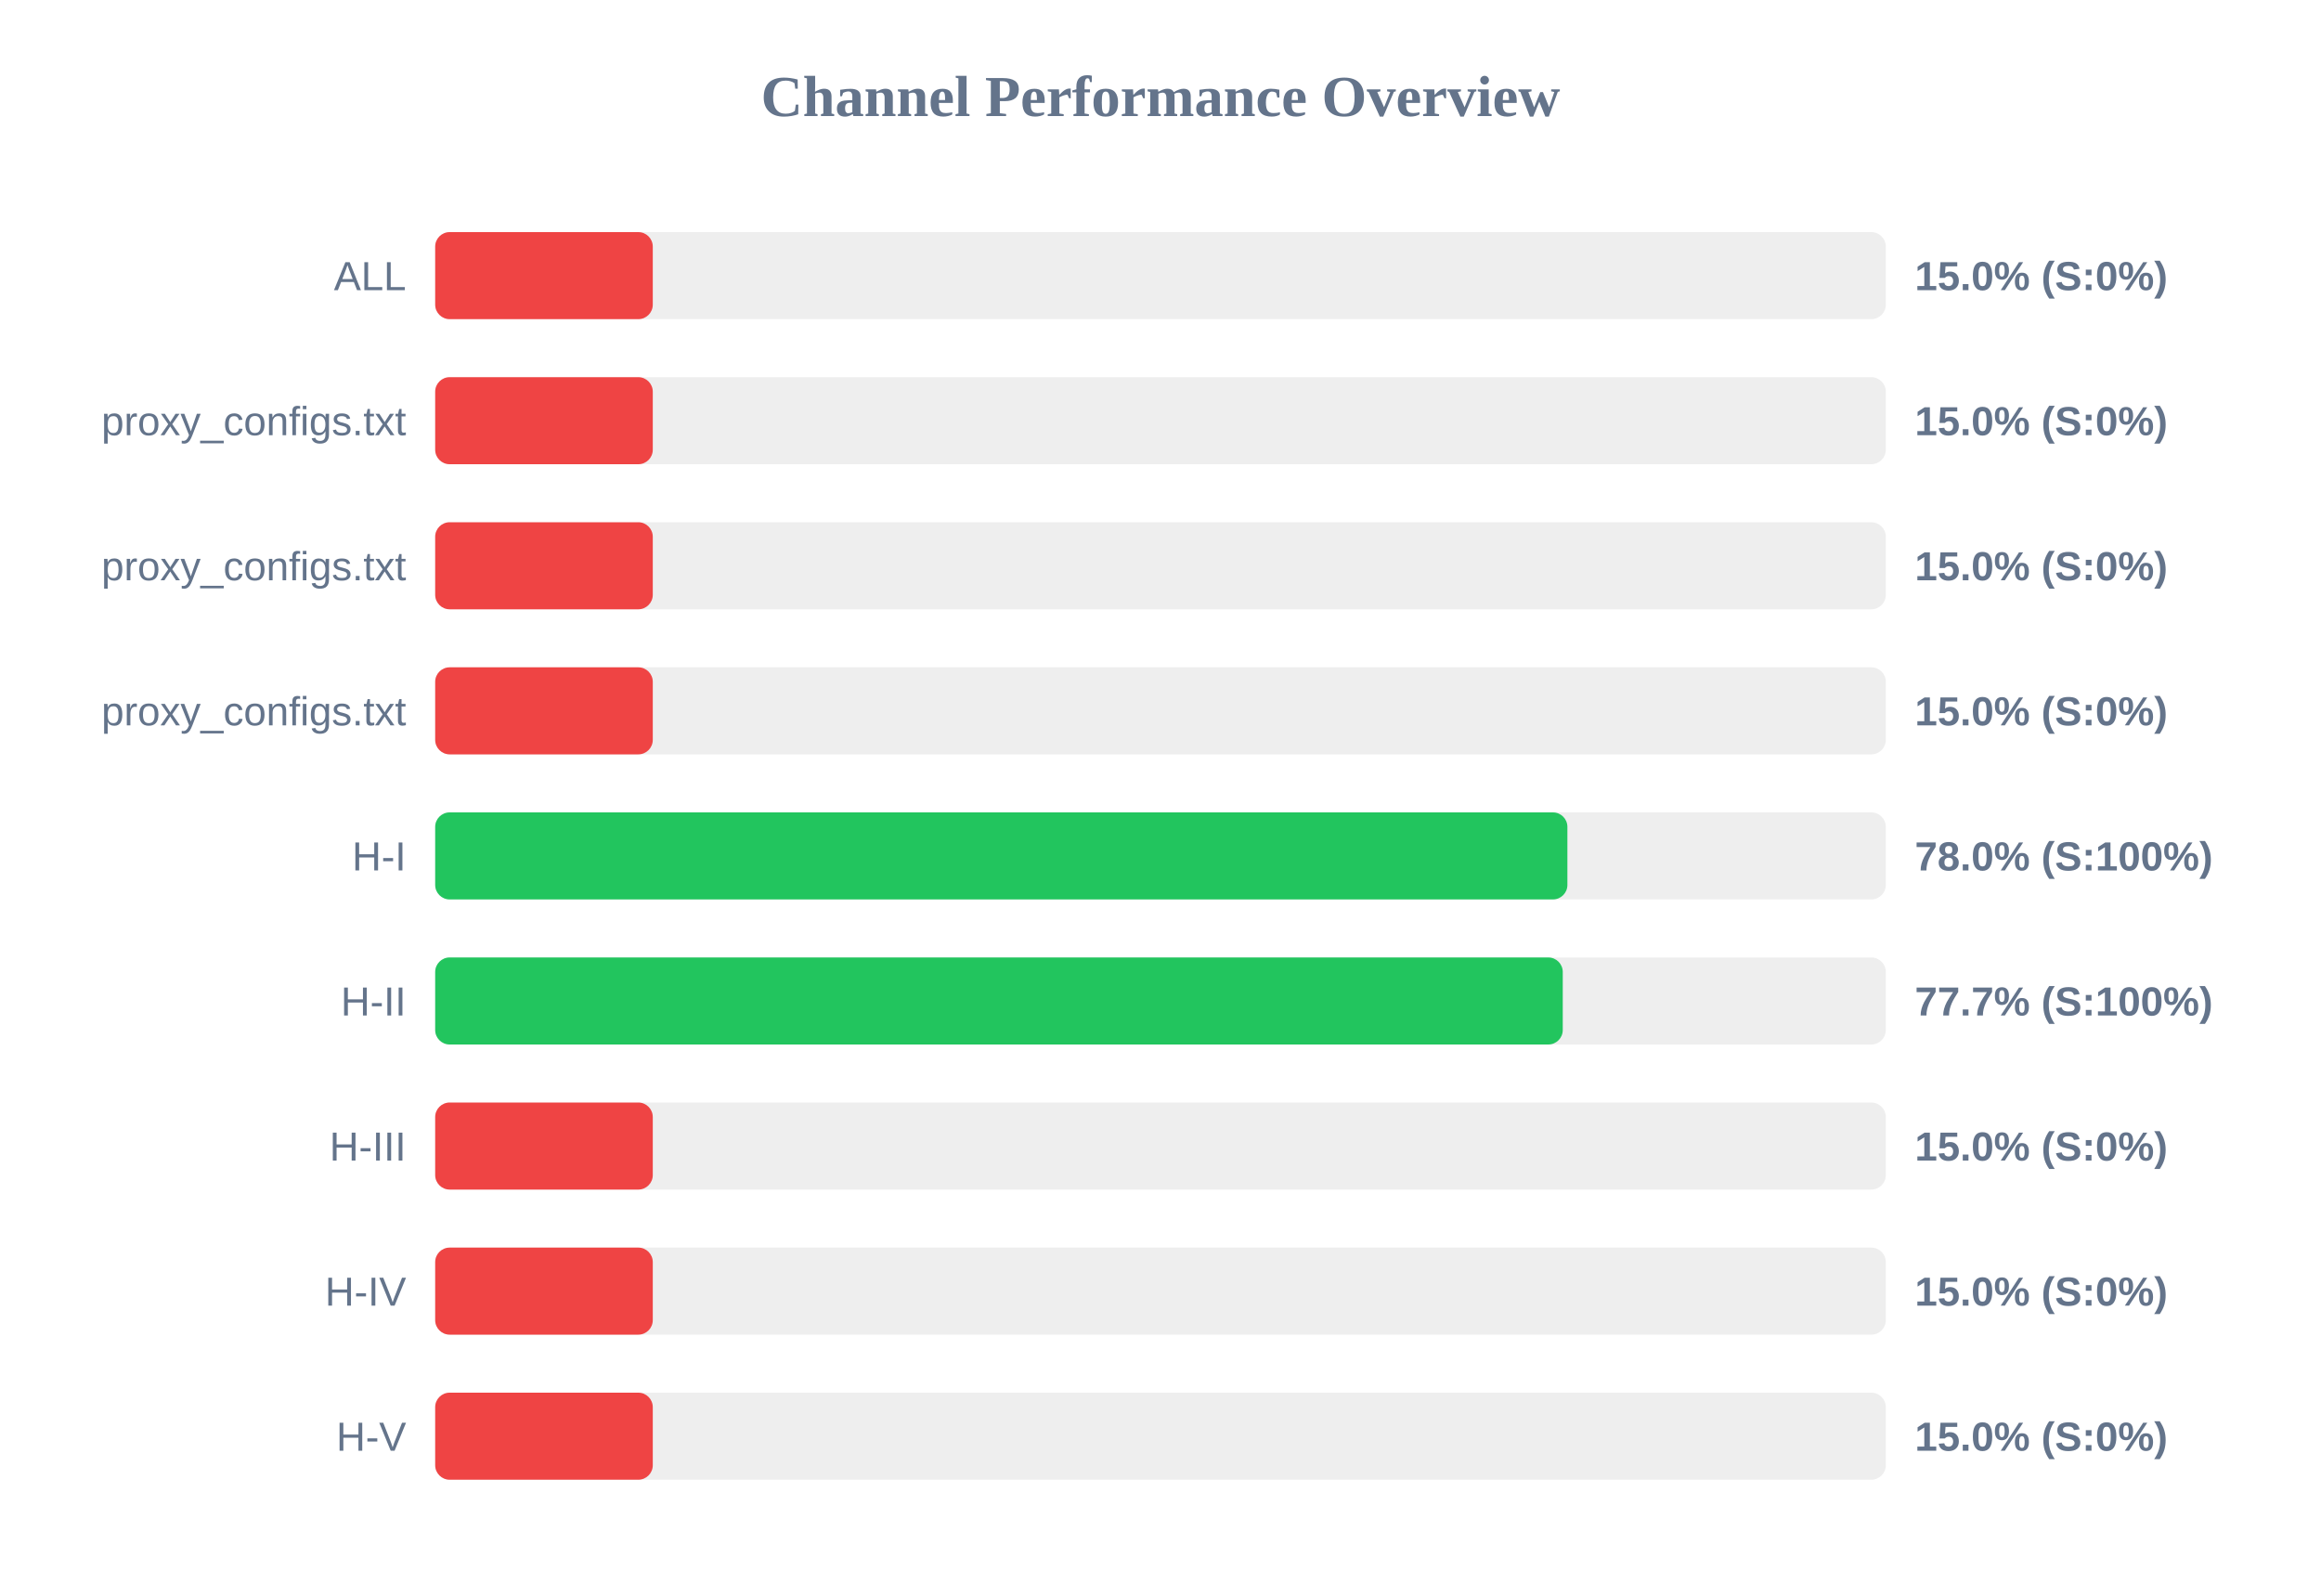
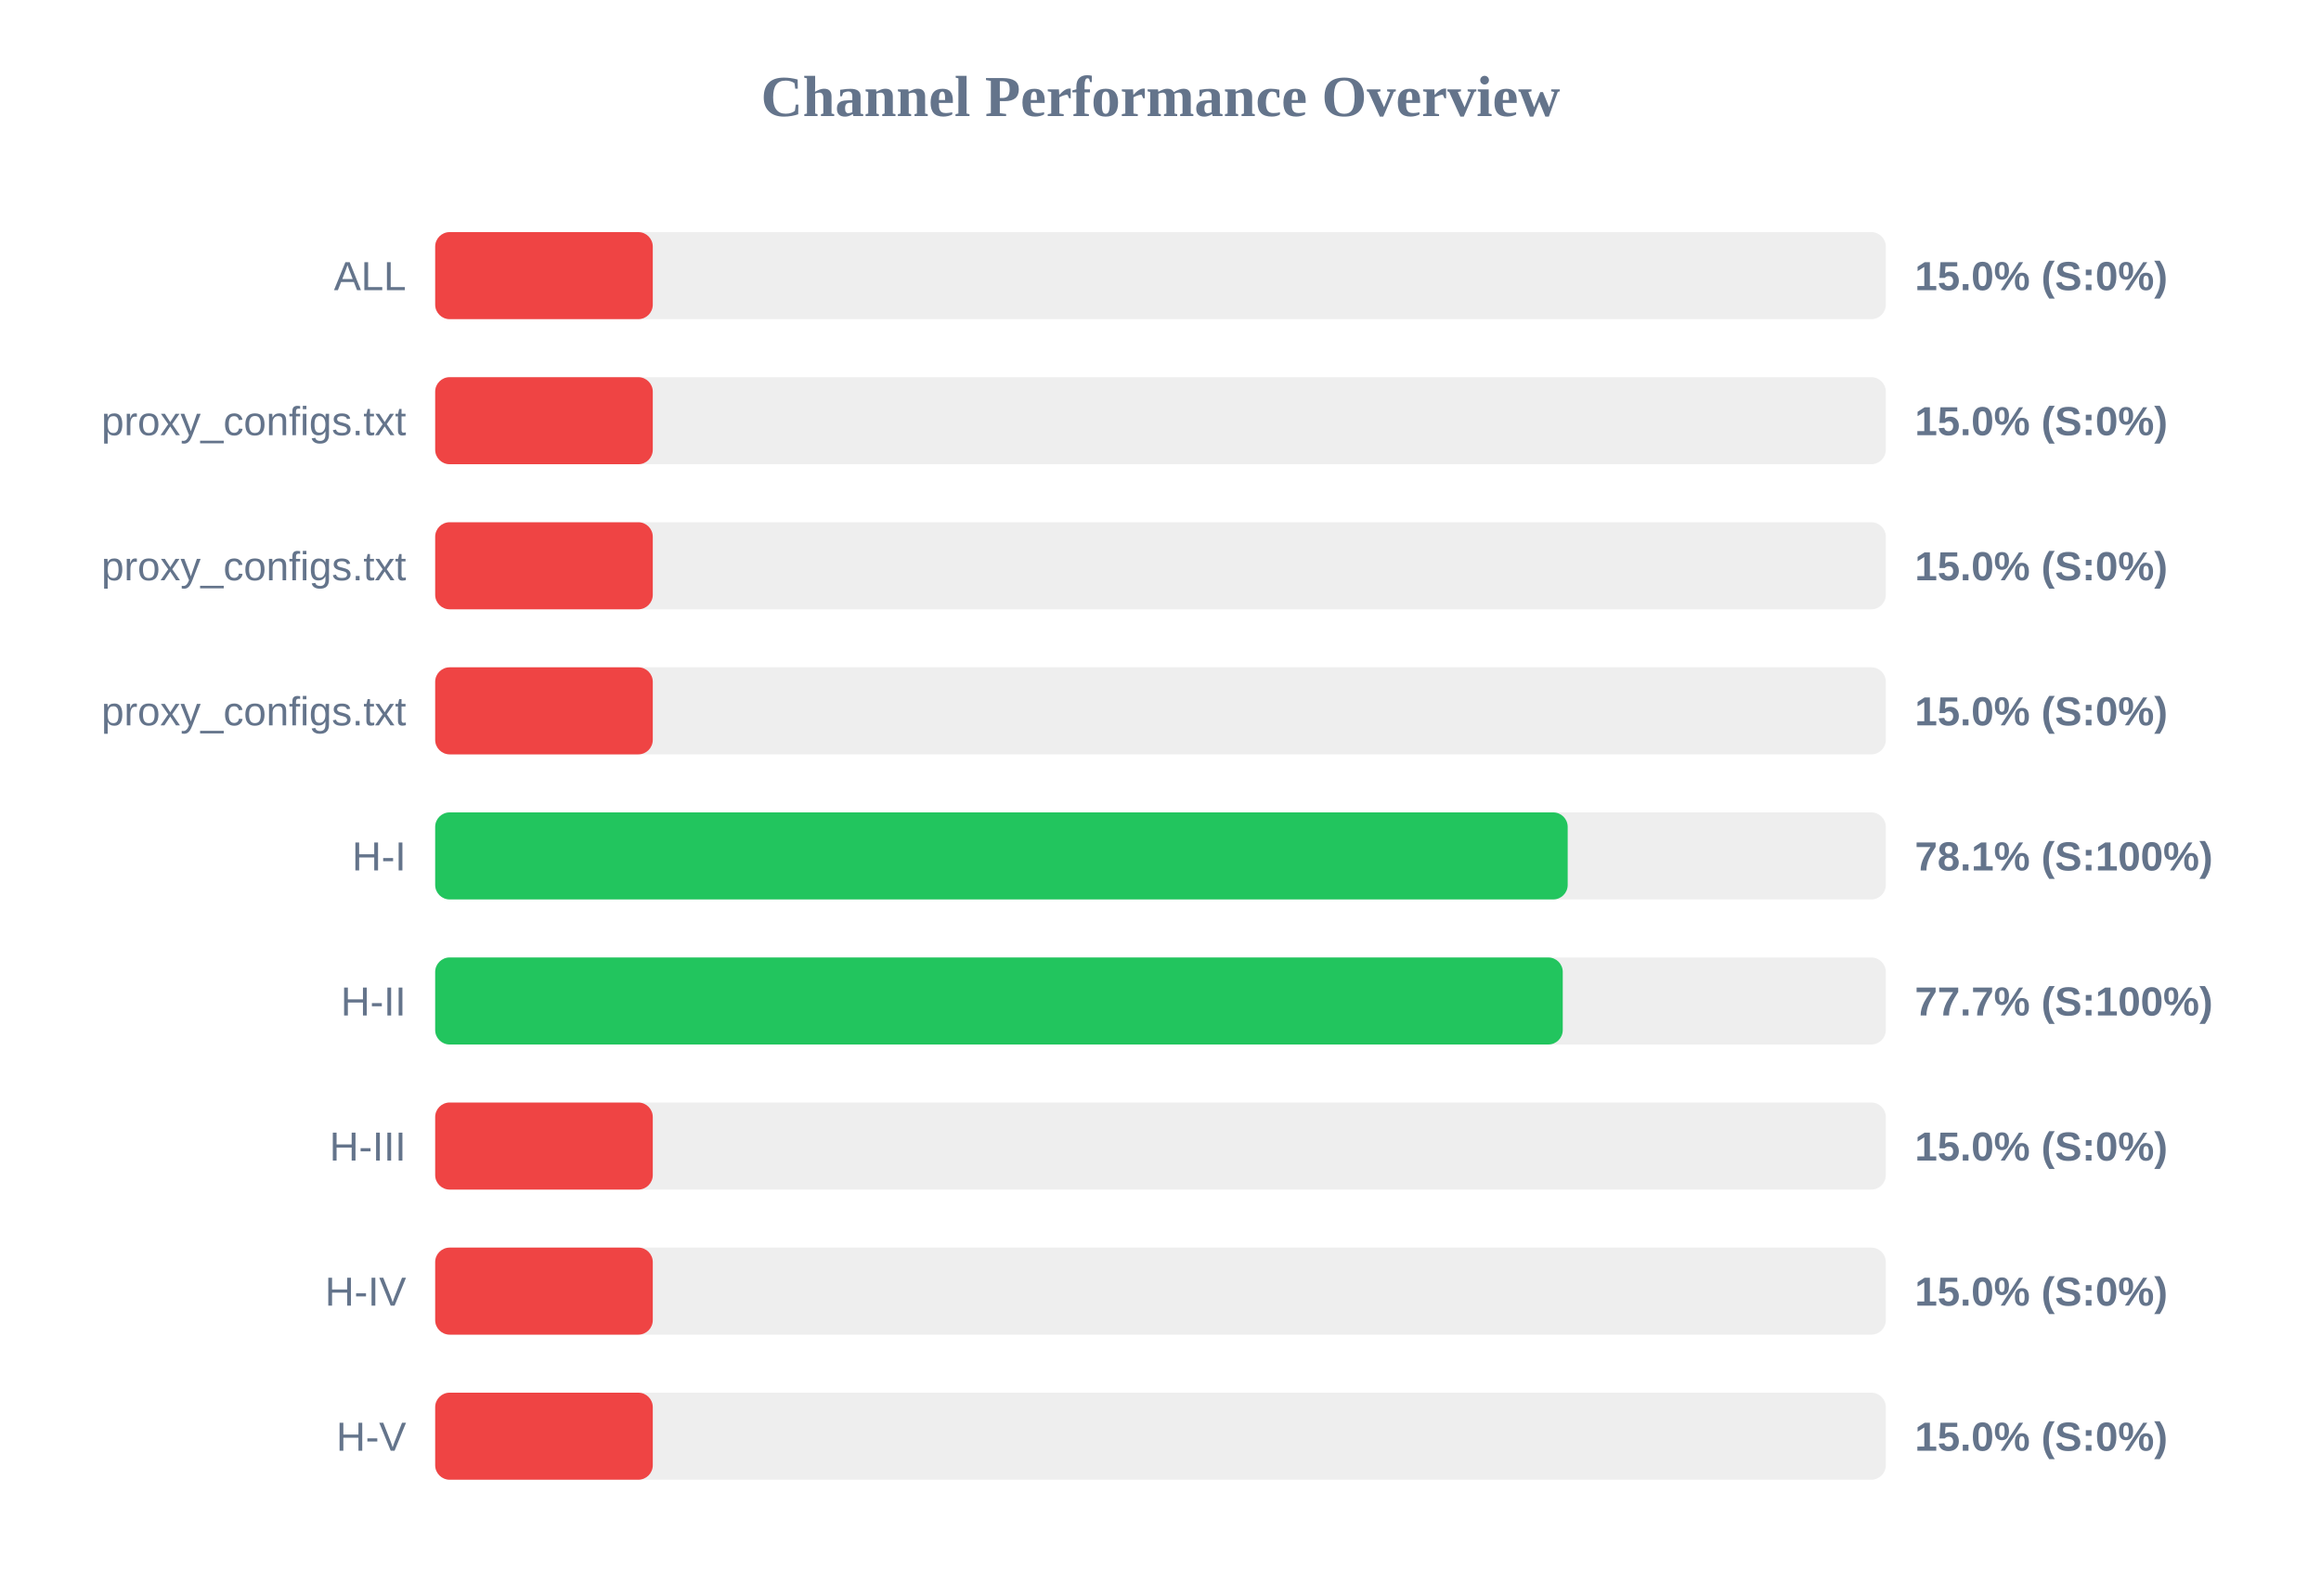
<svg xmlns="http://www.w3.org/2000/svg" width="800" height="550" version="1.1">
  <style>
        .row { font: 14px Arial; fill: #64748b; }
        .score { font: bold 14px Arial; fill: #64748b; }
    </style>
  <text x="400" y="40" text-anchor="middle" font-size="20px" font-weight="bold" fill="#64748b">Channel Performance Overview</text>
  <rect x="150" y="80" width="500" height="30" fill="#eee" rx="5" />
  <rect x="150" y="80" width="75.0" height="30" fill="#ef4444" rx="5" />
  <text x="140" y="100" text-anchor="end" class="row">ALL</text>
  <text x="660" y="100" text-anchor="start" class="score">15.0% (S:0%)</text>
  <rect x="150" y="130" width="500" height="30" fill="#eee" rx="5" />
  <rect x="150" y="130" width="75.0" height="30" fill="#ef4444" rx="5" />
  <text x="140" y="150" text-anchor="end" class="row">proxy_configs.txt</text>
  <text x="660" y="150" text-anchor="start" class="score">15.0% (S:0%)</text>
  <rect x="150" y="180" width="500" height="30" fill="#eee" rx="5" />
  <rect x="150" y="180" width="75.0" height="30" fill="#ef4444" rx="5" />
  <text x="140" y="200" text-anchor="end" class="row">proxy_configs.txt</text>
  <text x="660" y="200" text-anchor="start" class="score">15.0% (S:0%)</text>
  <rect x="150" y="230" width="500" height="30" fill="#eee" rx="5" />
  <rect x="150" y="230" width="75.0" height="30" fill="#ef4444" rx="5" />
  <text x="140" y="250" text-anchor="end" class="row">proxy_configs.txt</text>
  <text x="660" y="250" text-anchor="start" class="score">15.0% (S:0%)</text>
  <rect x="150" y="280" width="500" height="30" fill="#eee" rx="5" />
-   <rect x="150" y="280" width="390.25" height="30" fill="#22c55e" rx="5" />
+   <rect x="150" y="280" width="390.35" height="30" fill="#22c55e" rx="5" />
  <text x="140" y="300" text-anchor="end" class="row">H-I</text>
-   <text x="660" y="300" text-anchor="start" class="score">78.0% (S:100%)</text>
+   <text x="660" y="300" text-anchor="start" class="score">78.1% (S:100%)</text>
  <rect x="150" y="330" width="500" height="30" fill="#eee" rx="5" />
  <rect x="150" y="330" width="388.65" height="30" fill="#22c55e" rx="5" />
  <text x="140" y="350" text-anchor="end" class="row">H-II</text>
  <text x="660" y="350" text-anchor="start" class="score">77.7% (S:100%)</text>
  <rect x="150" y="380" width="500" height="30" fill="#eee" rx="5" />
  <rect x="150" y="380" width="75.0" height="30" fill="#ef4444" rx="5" />
  <text x="140" y="400" text-anchor="end" class="row">H-III</text>
  <text x="660" y="400" text-anchor="start" class="score">15.0% (S:0%)</text>
  <rect x="150" y="430" width="500" height="30" fill="#eee" rx="5" />
  <rect x="150" y="430" width="75.0" height="30" fill="#ef4444" rx="5" />
  <text x="140" y="450" text-anchor="end" class="row">H-IV</text>
  <text x="660" y="450" text-anchor="start" class="score">15.0% (S:0%)</text>
  <rect x="150" y="480" width="500" height="30" fill="#eee" rx="5" />
  <rect x="150" y="480" width="75.0" height="30" fill="#ef4444" rx="5" />
  <text x="140" y="500" text-anchor="end" class="row">H-V</text>
  <text x="660" y="500" text-anchor="start" class="score">15.0% (S:0%)</text>
</svg>
